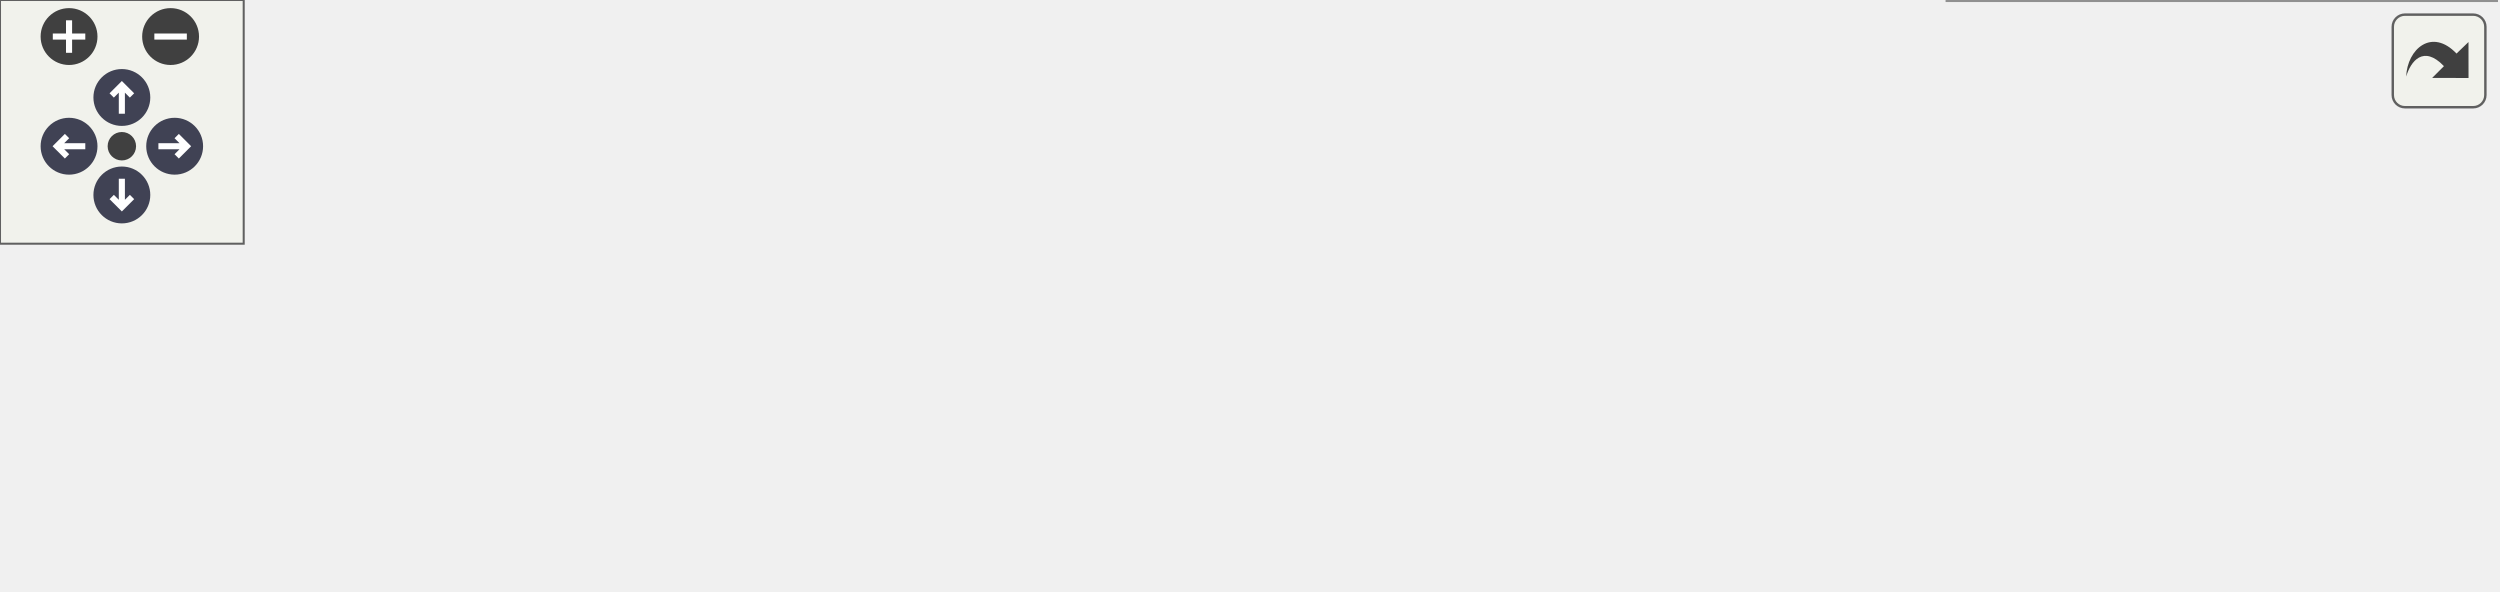
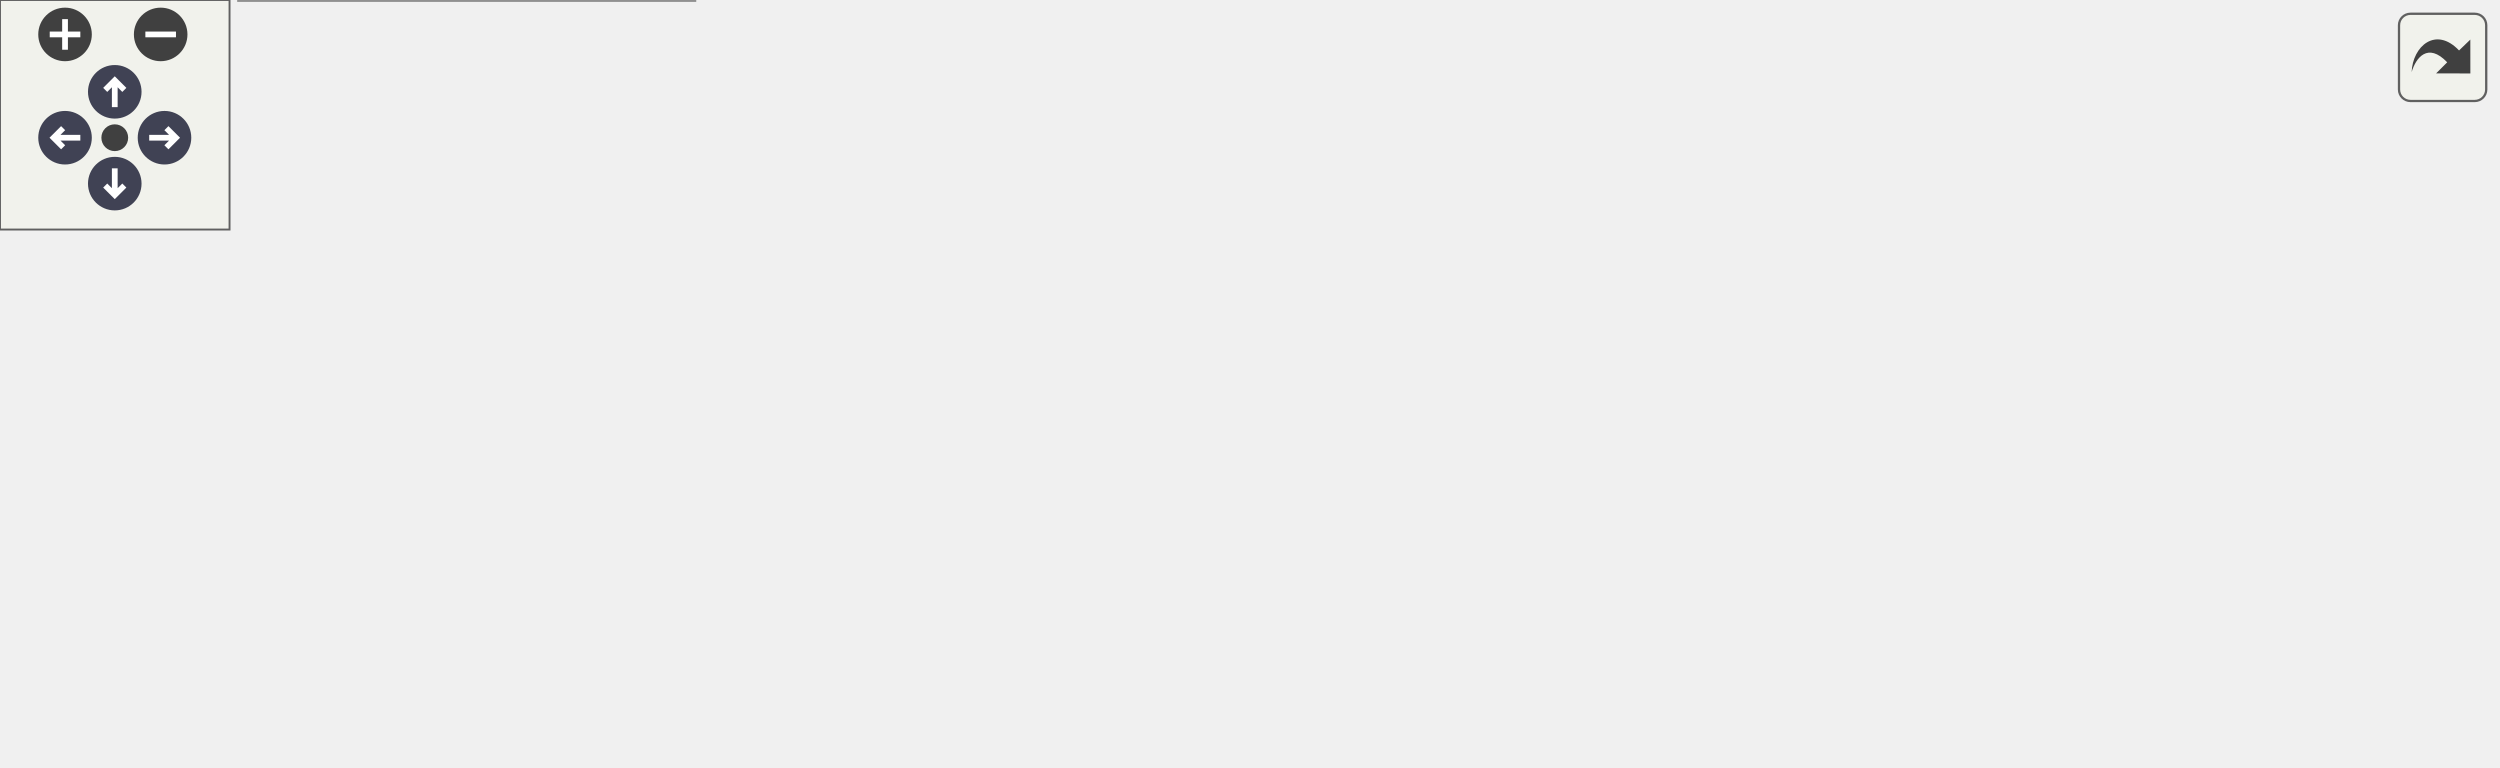
<svg xmlns="http://www.w3.org/2000/svg" xmlns:xlink="http://www.w3.org/1999/xlink" id="main" version="1.1" xml:space="preserve">
  <style type="text/css">
.node, .edge {opacity: 0.7;}
.node.selected, .edge.selected {opacity: 1;}
.edge:hover path { stroke: red; }
.edge:hover polygon { stroke: red; fill: red; }
</style>
  <defs>
    <circle id="rim" cx="0" cy="0" r="7" />
    <circle id="rim2" cx="0" cy="0" r="3.5" />
    <g id="zoomPlus">
      <use xlink:href="#rim" fill="#404040">
        <set attributeName="fill" to="#808080" begin="zoomplus.mouseover" end="zoomplus.mouseout" />
      </use>
      <path d="M-4,0h8M0,-4v8" fill="none" stroke="white" stroke-width="1.5" pointer-events="none" />
    </g>
    <g id="zoomMin">
      <use xlink:href="#rim" fill="#404040">
        <set attributeName="fill" to="#808080" begin="zoomminus.mouseover" end="zoomminus.mouseout" />
      </use>
      <path d="M-4,0h8" fill="none" stroke="white" stroke-width="1.5" pointer-events="none" />
    </g>
    <g id="arrowUp" transform="translate(30 24)">
      <use xlink:href="#rim" />
      <path pointer-events="none" fill="none" stroke="white" stroke-width="1.5" d="M0,-3.0v7 M-2.5,-0.5L0,-3.0L2.5,-0.5" />
    </g>
    <g id="arrowRight" transform="rotate(90) translate(36 -43)">
      <use xlink:href="#rim" />
      <path pointer-events="none" fill="none" stroke="white" stroke-width="1.5" d="M0,-3.0v7 M-2.5,-0.5L0,-3.0L2.5,-0.5" />
    </g>
    <g id="arrowDown" transform="rotate(180) translate(-30 -48)">
      <use xlink:href="#rim" />
      <path pointer-events="none" fill="none" stroke="white" stroke-width="1.5" d="M0,-3.0v7 M-2.5,-0.5L0,-3.0L2.5,-0.5" />
    </g>
    <g id="arrowLeft" transform="rotate(270) translate(-36 17)">
      <use xlink:href="#rim" />
      <path pointer-events="none" fill="none" stroke="white" stroke-width="1.5" d="M0,-3.0v7 M-2.5,-0.5L0,-3.0L2.5,-0.5" />
    </g>
    <g id="resetDef">
      <use xlink:href="#rim2" fill="#404040">
        <set attributeName="fill" to="#808080" begin="reset.mouseover" end="reset.mouseout" />
      </use>
    </g>
  </defs>
  <svg id="graph" class="graph">
    <g id="viewport">
      <g id="Node000001" class="node">
        <g id="a_Node000001">
          <a xlink:title="Umbrella header for the engine core module.">
-             <polygon fill="#999999" stroke="#666666" points="336.5,-85 239.5,-85 239.5,-66 336.5,-66 336.5,-85" />
-             <text text-anchor="middle" x="288" y="-73" font-family="Helvetica,sans-Serif" font-size="10.00">include/core.hpp</text>
+             <polygon fill="#999999" stroke="#666666" points="311.5,-140 214.5,-140 214.5,-121 311.5,-121 311.5,-140" />
+             <text text-anchor="middle" x="263" y="-128" font-family="Helvetica,sans-Serif" font-size="10.00">include/core.hpp</text>
          </a>
        </g>
      </g>
      <g id="Node000002" class="node">
        <g id="a_Node000002">
          <a xlink:href="../../d6/d2c/app_8hpp.html" target="_top" xlink:title="Umbrella header for the engine application module.">
-             <polygon fill="white" stroke="#666666" points="94,-24.5 0,-24.5 0,-5.5 94,-5.5 94,-24.5" />
-             <text text-anchor="middle" x="47" y="-12.5" font-family="Helvetica,sans-Serif" font-size="10.00">include/app.hpp</text>
+             <polygon fill="white" stroke="#666666" points="94,-79.5 0,-79.5 0,-60.5 94,-60.5 94,-79.5" />
+             <text text-anchor="middle" x="47" y="-67.5" font-family="Helvetica,sans-Serif" font-size="10.00">include/app.hpp</text>
          </a>
        </g>
      </g>
      <g id="edge1_Node000001_Node000002" class="edge">
        <g id="a_edge1_Node000001_Node000002">
          <a xlink:title=" ">
-             <path fill="none" stroke="#63b8ff" d="M242.07,-63.57C204.62,-54.63 150.36,-41.62 103,-30 95.89,-28.26 88.29,-26.37 81.04,-24.56" />
-             <polygon fill="#63b8ff" stroke="#63b8ff" points="241.63,-67.06 252.17,-65.98 243.25,-60.26 241.63,-67.06" />
+             <path fill="none" stroke="#63b8ff" d="M221.73,-118.32C179.96,-107.01 116.3,-89.77 78.45,-79.52" />
+             <polygon fill="#63b8ff" stroke="#63b8ff" points="221.02,-121.76 231.59,-120.99 222.85,-115 221.02,-121.76" />
          </a>
        </g>
      </g>
      <g id="Node000003" class="node">
        <g id="a_Node000003">
-           <a xlink:href="../../d4/d78/math_8hpp.html" target="_top" xlink:title="Umbrella header for the engine mathematics module.">
-             <polygon fill="white" stroke="#666666" points="213.5,-24.5 112.5,-24.5 112.5,-5.5 213.5,-5.5 213.5,-24.5" />
-             <text text-anchor="middle" x="163" y="-12.5" font-family="Helvetica,sans-Serif" font-size="10.00">include/math.hpp</text>
+           <a xlink:href="../../d8/d8c/toygine2_8hpp.html" target="_top" xlink:title="Main umbrella header for the entire ToyGine2 engine.">
+             <polygon fill="white" stroke="#666666" points="181.5,-19 62.5,-19 62.5,0 181.5,0 181.5,-19" />
+             <text text-anchor="middle" x="122" y="-7" font-family="Helvetica,sans-Serif" font-size="10.00">include/toygine2.hpp</text>
          </a>
        </g>
      </g>
-       <g id="edge2_Node000001_Node000003" class="edge">
-         <g id="a_edge2_Node000001_Node000003">
+       <g id="edge5_Node000001_Node000003" class="edge">
+         <g id="a_edge5_Node000001_Node000003">
          <a xlink:title=" ">
-             <path fill="none" stroke="#63b8ff" d="M260.51,-61.63C236.4,-50.35 202.04,-34.27 181.2,-24.52" />
-             <polygon fill="#63b8ff" stroke="#63b8ff" points="259.28,-64.92 269.82,-65.99 262.25,-58.58 259.28,-64.92" />
+             <path fill="none" stroke="#63b8ff" d="M204.52,-119.9C182.2,-113.47 158.24,-102.78 142,-85 124.84,-66.22 122.13,-34.28 121.88,-19.06" />
+             <polygon fill="#63b8ff" stroke="#63b8ff" points="203.73,-123.31 214.3,-122.48 205.52,-116.54 203.73,-123.31" />
          </a>
        </g>
      </g>
      <g id="Node000004" class="node">
        <g id="a_Node000004">
-           <a xlink:href="../../db/d2d/hashes_8cpp.html" target="_top" xlink:title="Implementation of CRC hash functions with lookup tables for optimal performance.">
-             <polygon fill="white" stroke="#666666" points="344.5,-24.5 231.5,-24.5 231.5,-5.5 344.5,-5.5 344.5,-24.5" />
-             <text text-anchor="middle" x="288" y="-12.5" font-family="Helvetica,sans-Serif" font-size="10.00">src/core/hashes.cpp</text>
+           <a xlink:href="../../d4/d78/math_8hpp.html" target="_top" xlink:title="Umbrella header for the engine mathematics module.">
+             <polygon fill="white" stroke="#666666" points="251.5,-79.5 150.5,-79.5 150.5,-60.5 251.5,-60.5 251.5,-79.5" />
+             <text text-anchor="middle" x="201" y="-67.5" font-family="Helvetica,sans-Serif" font-size="10.00">include/math.hpp</text>
          </a>
        </g>
      </g>
      <g id="edge3_Node000001_Node000004" class="edge">
        <g id="a_edge3_Node000001_Node000004">
          <a xlink:title=" ">
-             <path fill="none" stroke="#63b8ff" d="M288,-55.66C288,-45.24 288,-32.8 288,-24.67" />
-             <polygon fill="#63b8ff" stroke="#63b8ff" points="284.5,-55.87 288,-65.87 291.5,-55.87 284.5,-55.87" />
+             <path fill="none" stroke="#63b8ff" d="M246.48,-113.91C234.85,-102.94 219.72,-88.67 210.19,-79.67" />
+             <polygon fill="#63b8ff" stroke="#63b8ff" points="244.18,-116.55 253.85,-120.87 248.98,-111.46 244.18,-116.55" />
          </a>
        </g>
      </g>
      <g id="Node000005" class="node">
        <g id="a_Node000005">
-           <a xlink:href="../../de/d06/utils_8cpp.html" target="_top" xlink:title="Implementation of core utility functions for string manipulation, encoding conversion,...">
-             <polygon fill="white" stroke="#666666" points="461.5,-24.5 362.5,-24.5 362.5,-5.5 461.5,-5.5 461.5,-24.5" />
-             <text text-anchor="middle" x="412" y="-12.5" font-family="Helvetica,sans-Serif" font-size="10.00">src/core/utils.cpp</text>
+           <a xlink:href="../../db/d2d/hashes_8cpp.html" target="_top" xlink:title="Implementation of CRC hash functions with lookup tables for optimal performance.">
+             <polygon fill="white" stroke="#666666" points="382.5,-79.5 269.5,-79.5 269.5,-60.5 382.5,-60.5 382.5,-79.5" />
+             <text text-anchor="middle" x="326" y="-67.5" font-family="Helvetica,sans-Serif" font-size="10.00">src/core/hashes.cpp</text>
          </a>
        </g>
      </g>
-       <g id="edge4_Node000001_Node000005" class="edge">
-         <g id="a_edge4_Node000001_Node000005">
+       <g id="edge6_Node000001_Node000005" class="edge">
+         <g id="a_edge6_Node000001_Node000005">
          <a xlink:title=" ">
-             <path fill="none" stroke="#63b8ff" d="M315.27,-61.63C339.19,-50.35 373.28,-34.27 393.95,-24.52" />
-             <polygon fill="#63b8ff" stroke="#63b8ff" points="313.58,-58.56 306.03,-65.99 316.57,-64.89 313.58,-58.56" />
+             <path fill="none" stroke="#63b8ff" d="M279.79,-113.91C291.6,-102.94 306.97,-88.67 316.67,-79.67" />
+             <polygon fill="#63b8ff" stroke="#63b8ff" points="277.24,-111.5 272.3,-120.87 282.01,-116.63 277.24,-111.5" />
          </a>
        </g>
      </g>
      <g id="Node000006" class="node">
        <g id="a_Node000006">
-           <a xlink:href="../../d7/d90/assertion__stub_8cpp.html" target="_top" xlink:title="Stub implementation of assertion system for platforms without native assertion support.">
-             <polygon fill="white" stroke="#666666" points="614.5,-30 479.5,-30 479.5,0 614.5,0 614.5,-30" />
-             <text text-anchor="start" x="487.5" y="-18" font-family="Helvetica,sans-Serif" font-size="10.00">src/platforms/stub</text>
-             <text text-anchor="middle" x="547" y="-7" font-family="Helvetica,sans-Serif" font-size="10.00">/core/assertion_stub.cpp</text>
+           <a xlink:href="../../de/d06/utils_8cpp.html" target="_top" xlink:title="Implementation of core utility functions for string manipulation, encoding conversion,...">
+             <polygon fill="white" stroke="#666666" points="499.5,-79.5 400.5,-79.5 400.5,-60.5 499.5,-60.5 499.5,-79.5" />
+             <text text-anchor="middle" x="450" y="-67.5" font-family="Helvetica,sans-Serif" font-size="10.00">src/core/utils.cpp</text>
          </a>
        </g>
      </g>
-       <g id="edge5_Node000001_Node000006" class="edge">
-         <g id="a_edge5_Node000001_Node000006">
+       <g id="edge7_Node000001_Node000006" class="edge">
+         <g id="a_edge7_Node000001_Node000006">
          <a xlink:title=" ">
-             <path fill="none" stroke="#63b8ff" d="M335.64,-63.74C377.65,-54.25 439.14,-40.36 484.98,-30.01" />
-             <polygon fill="#63b8ff" stroke="#63b8ff" points="334.64,-60.38 325.66,-65.99 336.19,-67.2 334.64,-60.38" />
+             <path fill="none" stroke="#63b8ff" d="M299.88,-117.96C336.05,-106.65 390.35,-89.66 422.78,-79.52" />
+             <polygon fill="#63b8ff" stroke="#63b8ff" points="298.69,-114.67 290.19,-120.99 300.78,-121.35 298.69,-114.67" />
+           </a>
+         </g>
+       </g>
+       <g id="Node000007" class="node">
+         <g id="a_Node000007">
+           <a xlink:href="../../d7/d90/assertion__stub_8cpp.html" target="_top" xlink:title="Stub implementation of assertion system for platforms without native assertion support.">
+             <polygon fill="white" stroke="#666666" points="652.5,-85 517.5,-85 517.5,-55 652.5,-55 652.5,-85" />
+             <text text-anchor="start" x="525.5" y="-73" font-family="Helvetica,sans-Serif" font-size="10.00">src/platforms/stub</text>
+             <text text-anchor="middle" x="585" y="-62" font-family="Helvetica,sans-Serif" font-size="10.00">/core/assertion_stub.cpp</text>
+           </a>
+         </g>
+       </g>
+       <g id="edge8_Node000001_Node000007" class="edge">
+         <g id="a_edge8_Node000001_Node000007">
+           <a xlink:title=" ">
+             <path fill="none" stroke="#63b8ff" d="M320.58,-119.14C370.44,-110.15 444.49,-96.78 509,-85 511.77,-84.49 514.6,-83.98 517.46,-83.45" />
+             <polygon fill="#63b8ff" stroke="#63b8ff" points="319.85,-115.71 310.63,-120.93 321.09,-122.6 319.85,-115.71" />
+           </a>
+         </g>
+       </g>
+       <g id="edge2_Node000002_Node000003" class="edge">
+         <g id="a_edge2_Node000002_Node000003">
+           <a xlink:title=" ">
+             <path fill="none" stroke="#63b8ff" d="M66.18,-54.04C80.35,-42.99 99.13,-28.34 110.89,-19.17" />
+             <polygon fill="#63b8ff" stroke="#63b8ff" points="63.8,-51.46 58.07,-60.37 68.1,-56.98 63.8,-51.46" />
+           </a>
+         </g>
+       </g>
+       <g id="edge4_Node000004_Node000003" class="edge">
+         <g id="a_edge4_Node000004_Node000003">
+           <a xlink:title=" ">
+             <path fill="none" stroke="#63b8ff" d="M181.21,-54.35C166.25,-43.27 146.21,-28.43 133.7,-19.17" />
+             <polygon fill="#63b8ff" stroke="#63b8ff" points="179.22,-57.23 189.34,-60.37 183.39,-51.6 179.22,-57.23" />
          </a>
        </g>
      </g>
    </g>
  </svg>
  <g id="navigator" transform="translate(0 0)" fill="#404254">
    <rect fill="#f2f5e9" fill-opacity="0.5" stroke="#606060" stroke-width=".5" x="0" y="0" width="60" height="60" />
    <use id="zoomplus" xlink:href="#zoomPlus" x="17" y="9" />
    <use id="zoomminus" xlink:href="#zoomMin" x="42" y="9" />
    <use id="reset" xlink:href="#resetDef" x="30" y="36" />
    <use id="arrowup" xlink:href="#arrowUp" x="0" y="0" />
    <use id="arrowright" xlink:href="#arrowRight" x="0" y="0" />
    <use id="arrowdown" xlink:href="#arrowDown" x="0" y="0" />
    <use id="arrowleft" xlink:href="#arrowLeft" x="0" y="0" />
  </g>
  <svg viewBox="0 0 15 15" width="100%" height="30px" preserveAspectRatio="xMaxYMin meet">
    <g id="arrow_out" transform="scale(0.3 0.3)">
      <a xlink:href="core_8hpp__dep__incl_org.svg" target="_base">
        <rect id="button" ry="5" rx="5" y="6" x="6" height="38" width="38" fill="#f2f5e9" fill-opacity="0.5" stroke="#606060" stroke-width="1.0" />
        <path id="arrow" d="M 11.5,31.437 C 11.94,20.098 22.043,11.323 32.159,21.979 L 37.069,17.246 C 37.069,17.246 37.088,32 37.088,32 L 22.16,31.978 C 22.16,31.978 26.998,27.14 26.998,27.14 C 18.529,18.264 13.292,25.23 11.5,31.437 z" style="fill:#404040;" />
      </a>
    </g>
  </svg>
  <style type="text/css">

[data-mouse-over-selected='false'] { opacity: 0.7; }
[data-mouse-over-selected='true']  { opacity: 1.0; }

</style>
</svg>
